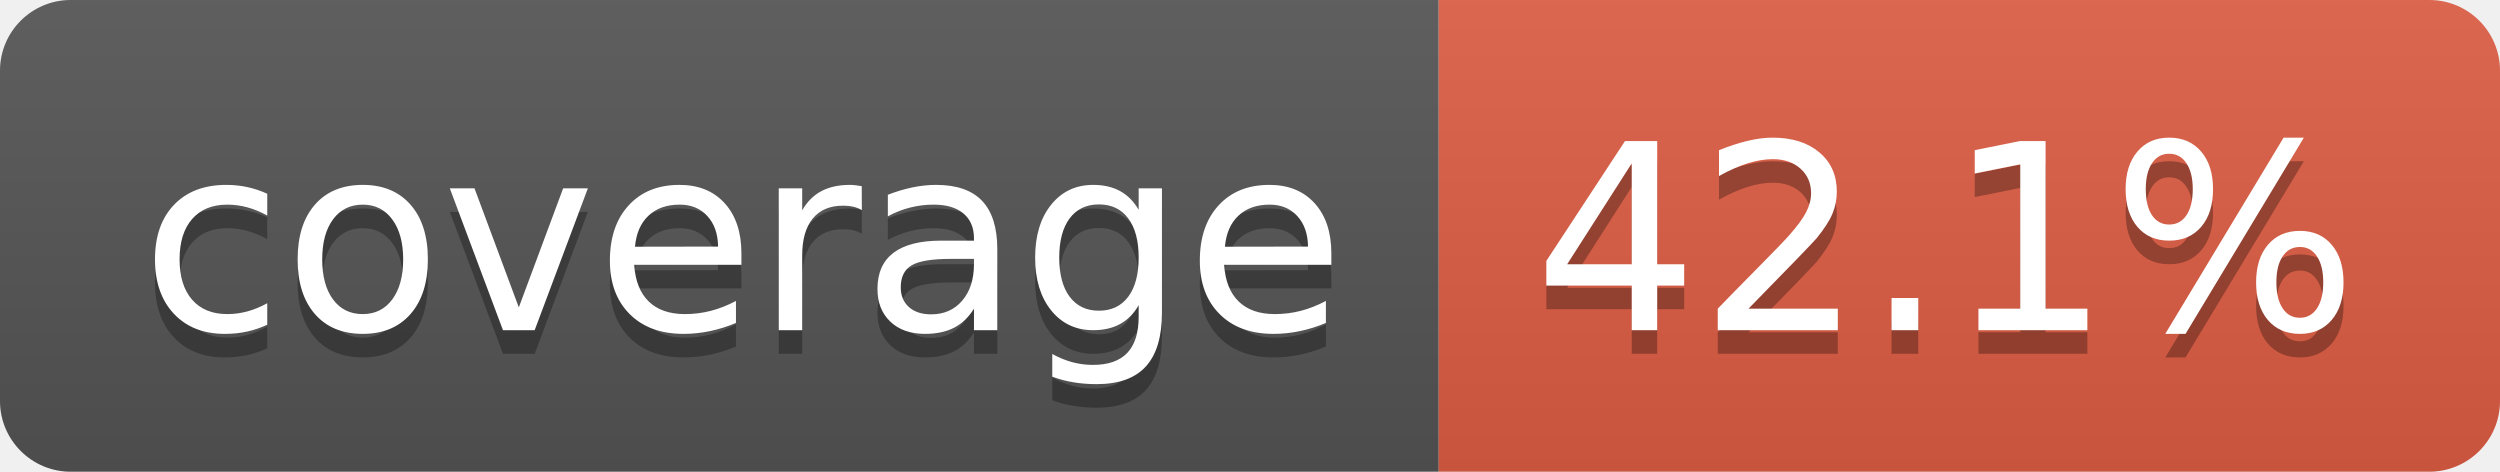
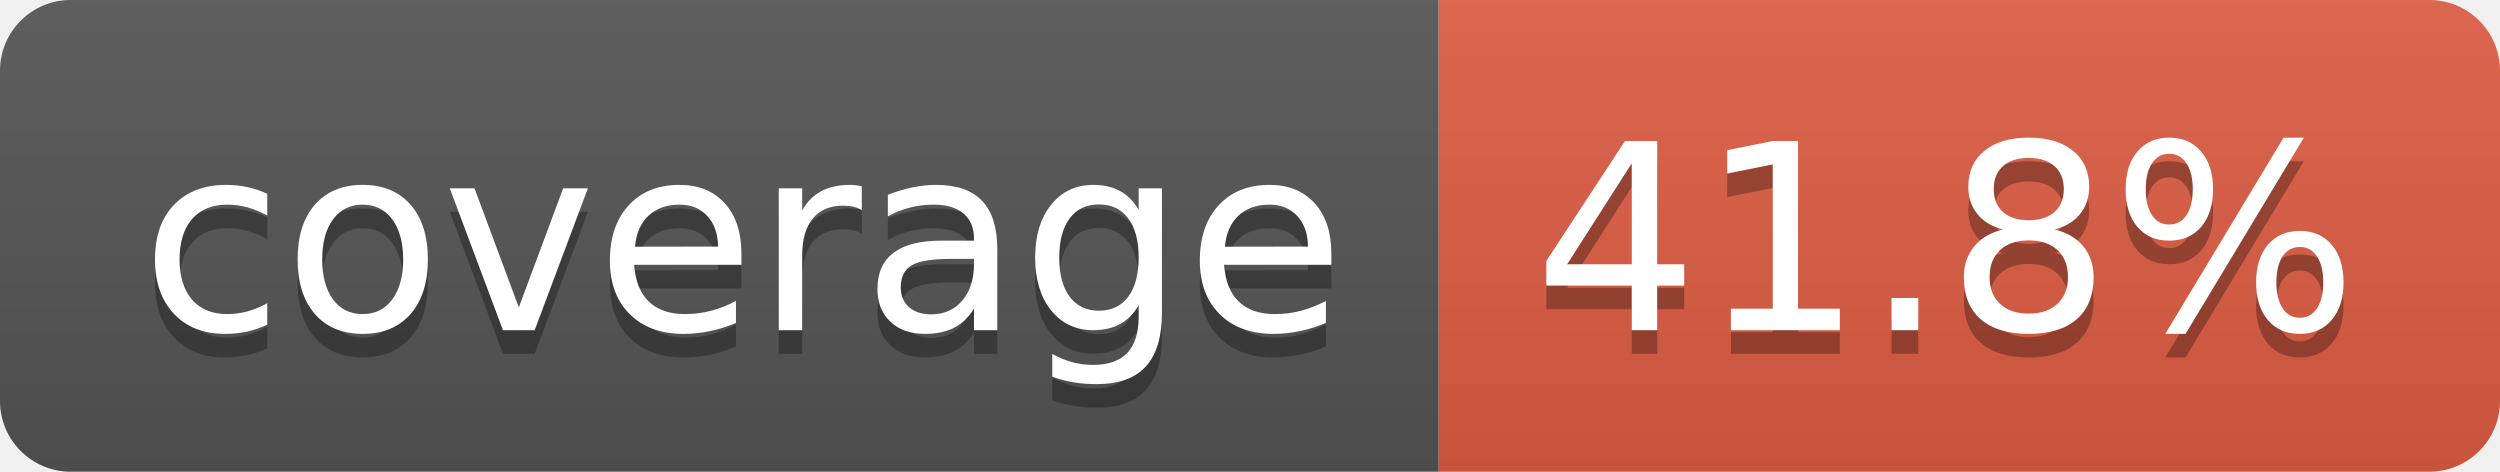
- <svg xmlns="http://www.w3.org/2000/svg" width="106" height="20" role="img" aria-label="coverage: 42.1%">
+ <svg xmlns="http://www.w3.org/2000/svg" width="106" height="20" role="img" aria-label="coverage: 41.8%">
  <linearGradient id="s" x2="0" y2="100%">
    <stop offset="0" stop-color="#bbb" stop-opacity=".1" />
    <stop offset="1" stop-opacity=".1" />
  </linearGradient>
  <clipPath id="r">
    <rect width="106" height="20" rx="3" fill="#fff" />
  </clipPath>
  <g clip-path="url(#r)">
    <rect width="61" height="20" fill="#555" />
    <rect x="61" width="45" height="20" fill="#e05d44" />
    <rect width="106" height="20" fill="url(#s)" />
  </g>
  <g fill="#fff" text-anchor="middle" font-family="Verdana,Geneva,DejaVu Sans,sans-serif" text-rendering="geometricPrecision" font-size="110">
    <text aria-hidden="true" x="315" y="150" fill="#010101" fill-opacity=".3" transform="scale(.1)" textLength="510">coverage</text>
    <text x="315" y="140" transform="scale(.1)" fill="#fff" textLength="510">coverage</text>
-     <text aria-hidden="true" x="825" y="150" fill="#010101" fill-opacity=".3" transform="scale(.1)" textLength="350">42.1%</text>
-     <text x="825" y="140" transform="scale(.1)" fill="#fff" textLength="350">42.1%</text>
+     <text aria-hidden="true" x="825" y="150" fill="#010101" fill-opacity=".3" transform="scale(.1)" textLength="350">41.8%</text>
+     <text x="825" y="140" transform="scale(.1)" fill="#fff" textLength="350">41.8%</text>
  </g>
</svg>
